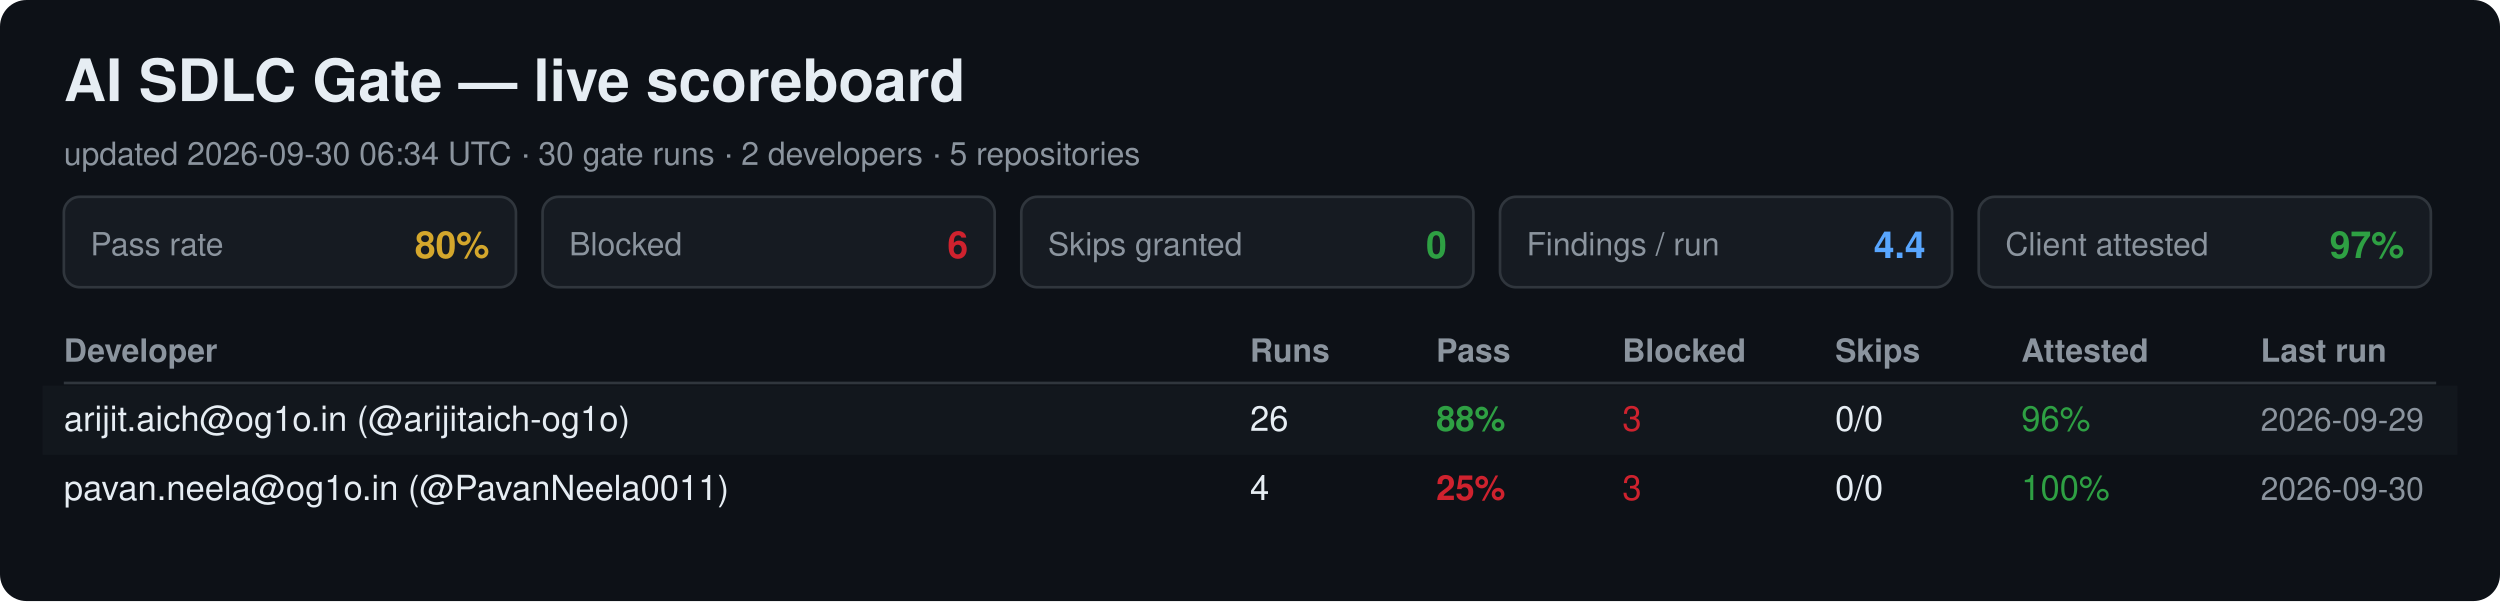
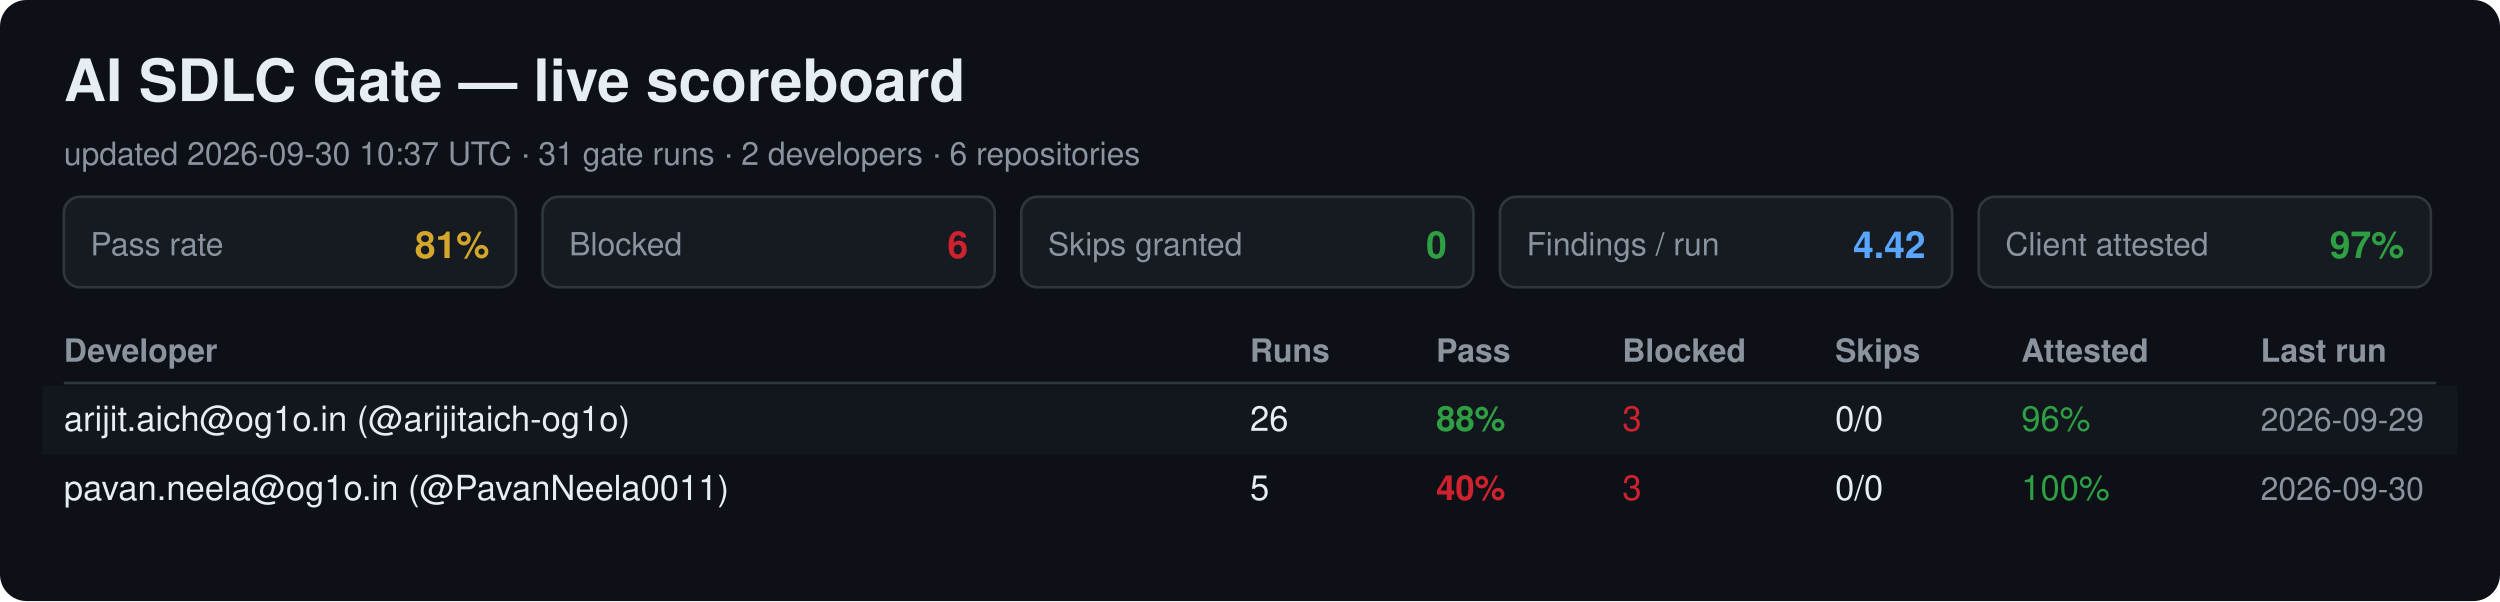
<svg xmlns="http://www.w3.org/2000/svg" width="940" height="226" viewBox="0 0 940 226" font-family="Segoe UI, Helvetica, Arial, sans-serif">
  <rect width="940" height="226" rx="10" fill="#0d1117" />
  <text x="24" y="38" font-size="22" font-weight="700" fill="#e6edf3">AI SDLC Gate — live scoreboard</text>
-   <text x="24" y="62" font-size="12" fill="#8b949e">updated 2026-09-30 06:34 UTC · 30 gate runs · 2 developers · 5 repositories</text>
+   <text x="24" y="62" font-size="12" fill="#8b949e">updated 2026-09-30 10:37 UTC · 31 gate runs · 2 developers · 6 repositories</text>
  <rect x="24" y="74" width="170" height="34" rx="6" fill="#161b22" stroke="#30363d" />
  <text x="34" y="96" font-size="12" fill="#8b949e">Pass rate</text>
-   <text x="184" y="97" font-size="14" font-weight="700" fill="#d4a72c" text-anchor="end">80%</text>
+   <text x="184" y="97" font-size="14" font-weight="700" fill="#d4a72c" text-anchor="end">81%</text>
  <rect x="204" y="74" width="170" height="34" rx="6" fill="#161b22" stroke="#30363d" />
  <text x="214" y="96" font-size="12" fill="#8b949e">Blocked</text>
  <text x="364" y="97" font-size="14" font-weight="700" fill="#cf222e" text-anchor="end">6</text>
  <rect x="384" y="74" width="170" height="34" rx="6" fill="#161b22" stroke="#30363d" />
  <text x="394" y="96" font-size="12" fill="#8b949e">Skips granted</text>
  <text x="544" y="97" font-size="14" font-weight="700" fill="#2ea043" text-anchor="end">0</text>
  <rect x="564" y="74" width="170" height="34" rx="6" fill="#161b22" stroke="#30363d" />
  <text x="574" y="96" font-size="12" fill="#8b949e">Findings / run</text>
-   <text x="724" y="97" font-size="14" font-weight="700" fill="#58a6ff" text-anchor="end">4.4</text>
+   <text x="724" y="97" font-size="14" font-weight="700" fill="#58a6ff" text-anchor="end">4.42</text>
  <rect x="744" y="74" width="170" height="34" rx="6" fill="#161b22" stroke="#30363d" />
  <text x="754" y="96" font-size="12" fill="#8b949e">Client attested</text>
  <text x="904" y="97" font-size="14" font-weight="700" fill="#2ea043" text-anchor="end">97%</text>
  <text x="24" y="136" font-size="12" font-weight="700" fill="#8b949e">Developer</text>
  <text x="470" y="136" font-size="12" font-weight="700" fill="#8b949e">Runs</text>
  <text x="540" y="136" font-size="12" font-weight="700" fill="#8b949e">Pass</text>
  <text x="610" y="136" font-size="12" font-weight="700" fill="#8b949e">Blocked</text>
  <text x="690" y="136" font-size="12" font-weight="700" fill="#8b949e">Skips</text>
  <text x="760" y="136" font-size="12" font-weight="700" fill="#8b949e">Attested</text>
  <text x="850" y="136" font-size="12" font-weight="700" fill="#8b949e">Last run</text>
  <line x1="24" y1="144" x2="916" y2="144" stroke="#30363d" />
  <rect x="16" y="145" width="908" height="26" fill="#161b22" opacity="0.6" />
  <text x="24" y="162" font-size="13" fill="#e6edf3">arijit.aich@og1o.in (@arijitaich-og1o)</text>
  <text x="470" y="162" font-size="13" fill="#e6edf3">26</text>
  <text x="540" y="162" font-size="13" font-weight="700" fill="#2ea043">88%</text>
  <text x="610" y="162" font-size="13" fill="#cf222e">3</text>
  <text x="690" y="162" font-size="13" fill="#e6edf3">0/0</text>
  <text x="760" y="162" font-size="13" fill="#2ea043">96%</text>
  <text x="850" y="162" font-size="12" fill="#8b949e">2026-09-29</text>
  <text x="24" y="188" font-size="13" fill="#e6edf3">pavan.neela@og1o.in (@PavanNeela0011)</text>
-   <text x="470" y="188" font-size="13" fill="#e6edf3">4</text>
-   <text x="540" y="188" font-size="13" font-weight="700" fill="#cf222e">25%</text>
+   <text x="470" y="188" font-size="13" fill="#e6edf3">5</text>
+   <text x="540" y="188" font-size="13" font-weight="700" fill="#cf222e">40%</text>
  <text x="610" y="188" font-size="13" fill="#cf222e">3</text>
  <text x="690" y="188" font-size="13" fill="#e6edf3">0/0</text>
  <text x="760" y="188" font-size="13" fill="#2ea043">100%</text>
  <text x="850" y="188" font-size="12" fill="#8b949e">2026-09-30</text>
</svg>
